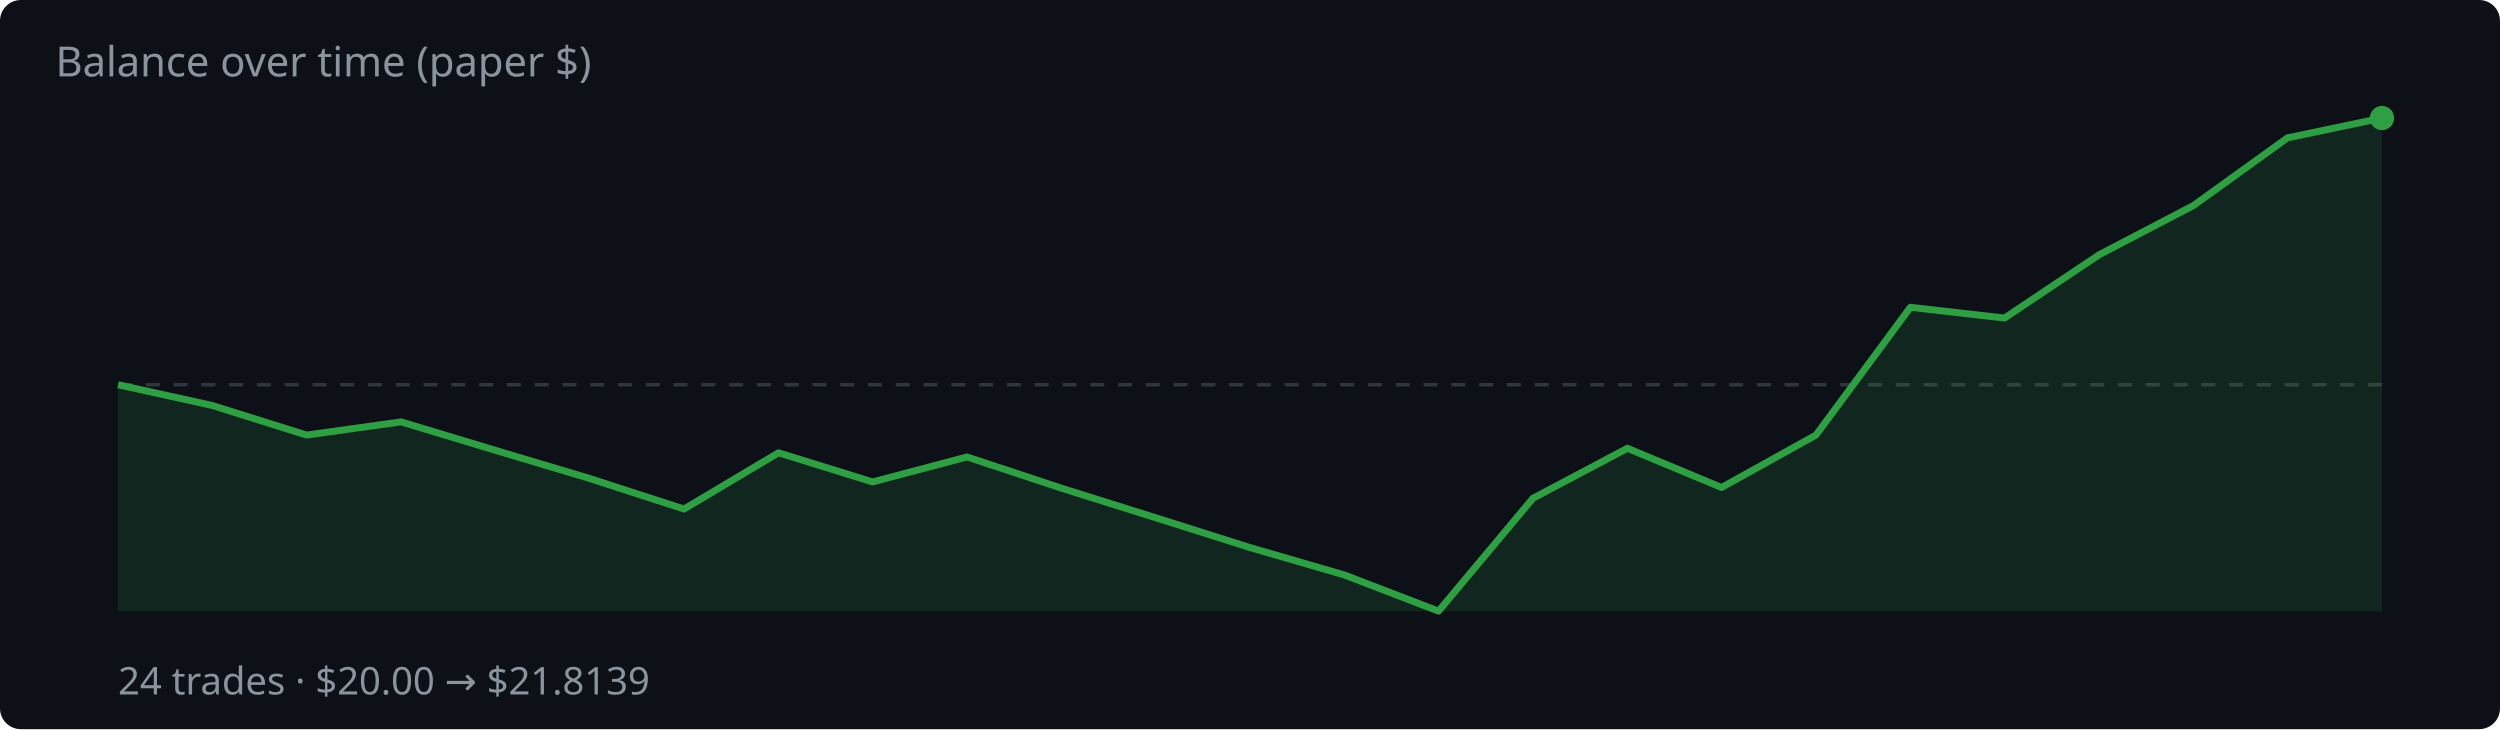
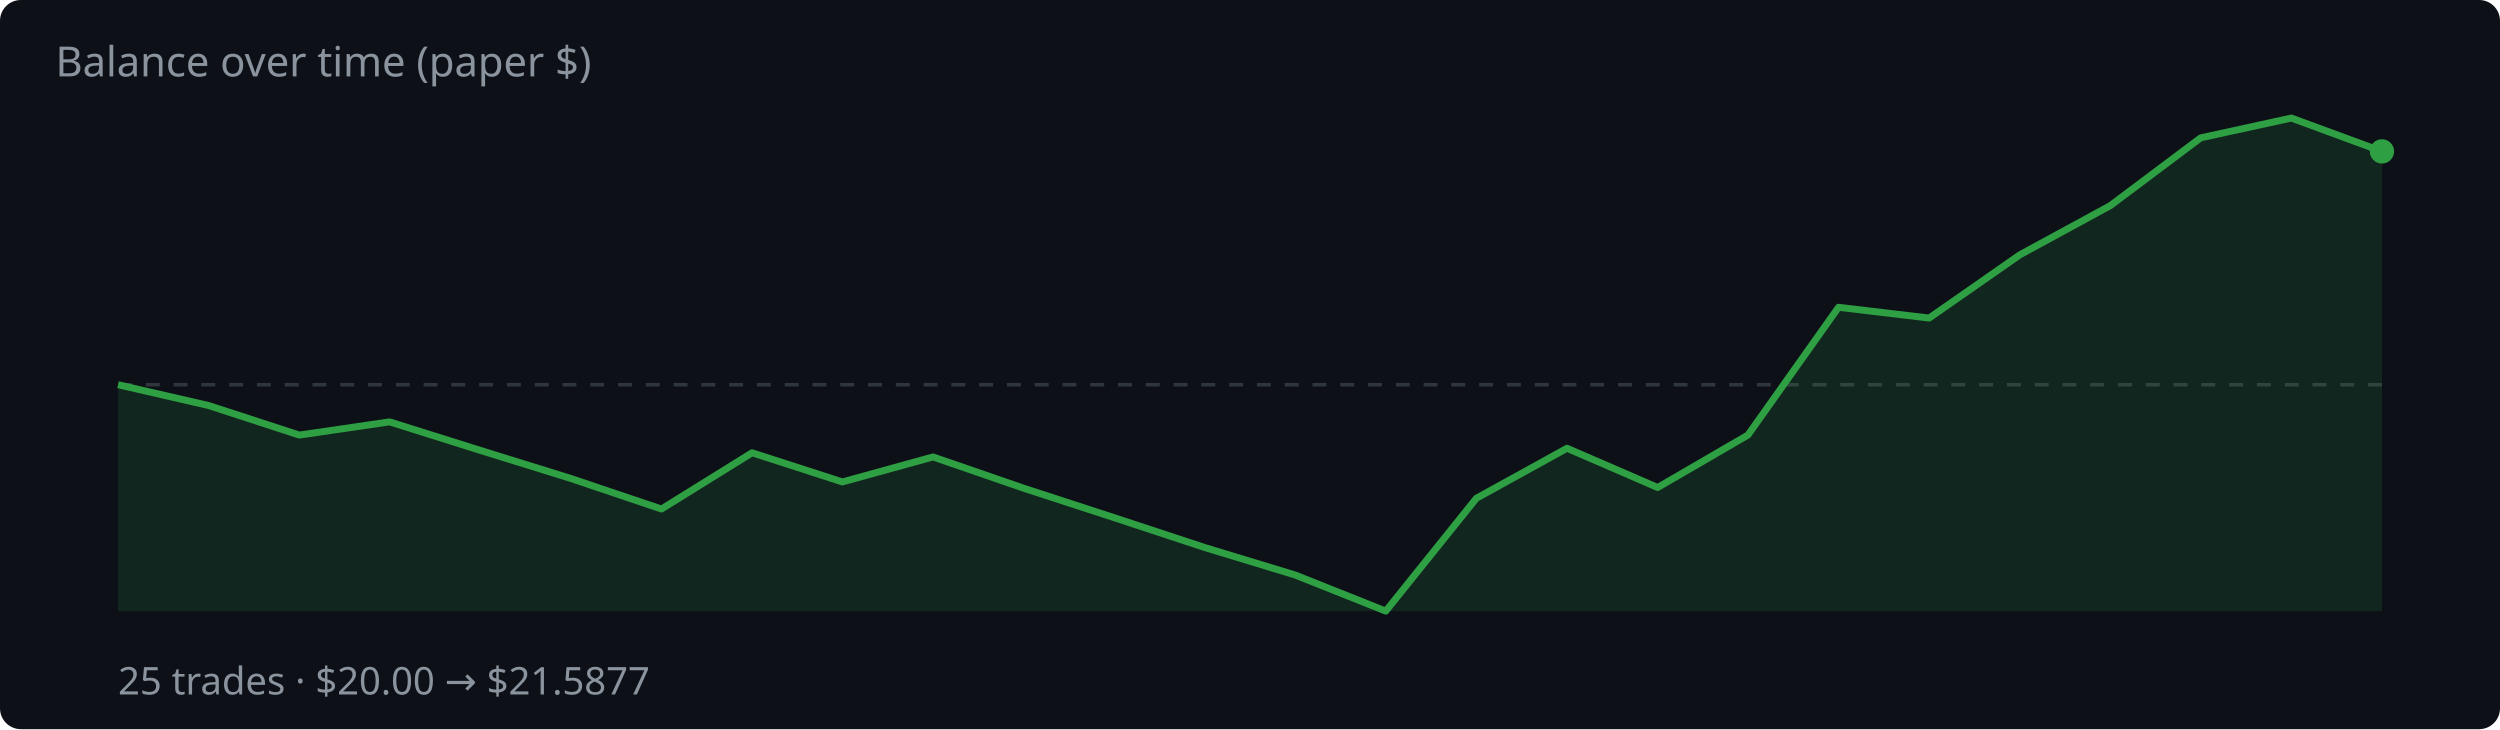
<svg xmlns="http://www.w3.org/2000/svg" width="720" height="210" viewBox="0 0 720 210">
  <rect width="720" height="210" fill="#0d1117" rx="6" />
  <text x="16" y="22" fill="#8b949e" font-family="system-ui,sans-serif" font-size="12">Balance over time (paper $)</text>
  <line x1="34" y1="110.8" x2="686" y2="110.8" stroke="#30363d" stroke-dasharray="4 4" />
-   <polygon points="34,176.0 34.0,110.8 61.2,116.8 88.3,125.3 115.5,121.5 142.7,129.7 169.8,137.8 197.0,146.6 224.2,130.4 251.3,138.8 278.5,131.6 305.7,140.6 332.8,149.1 360.0,157.7 387.2,165.6 414.3,176.0 441.5,143.5 468.7,129.1 495.8,140.4 523.0,125.3 550.2,88.5 577.3,91.6 604.5,73.4 631.7,59.2 658.8,39.7 686.0,34.0 686.0,176.0" fill="rgba(46,160,67,.15)" />
-   <polyline points="34.0,110.8 61.2,116.8 88.3,125.3 115.5,121.5 142.7,129.7 169.8,137.8 197.0,146.6 224.2,130.4 251.3,138.8 278.5,131.6 305.7,140.6 332.8,149.1 360.0,157.7 387.2,165.6 414.3,176.0 441.5,143.5 468.7,129.1 495.8,140.4 523.0,125.3 550.2,88.5 577.3,91.6 604.5,73.4 631.7,59.2 658.8,39.7 686.0,34.0" fill="none" stroke="#2ea043" stroke-width="2" stroke-linejoin="round" />
-   <circle cx="686.0" cy="34.0" r="3.5" fill="#2ea043" />
-   <text x="34" y="200" fill="#8b949e" font-family="system-ui,sans-serif" font-size="11">24 trades · $20.00 → $21.8139</text>
+   <polygon points="34,176.0 34.0,110.8 60.1,116.8 86.2,125.3 112.2,121.5 138.3,129.7 164.4,137.8 190.5,146.6 216.6,130.4 242.6,138.8 268.7,131.6 294.8,140.6 320.9,149.1 347.0,157.7 373.0,165.6 399.1,176.0 425.2,143.5 451.3,129.1 477.4,140.4 503.4,125.3 529.5,88.5 555.6,91.6 581.7,73.4 607.8,59.2 633.8,39.7 659.9,34.0 686.0,43.6 686.0,176.0" fill="rgba(46,160,67,.15)" />
+   <polyline points="34.0,110.8 60.1,116.8 86.2,125.3 112.2,121.5 138.3,129.7 164.4,137.8 190.5,146.6 216.6,130.4 242.6,138.8 268.7,131.6 294.8,140.6 320.9,149.1 347.0,157.7 373.0,165.6 399.1,176.0 425.2,143.5 451.3,129.1 477.4,140.4 503.4,125.3 529.5,88.5 555.6,91.6 581.7,73.4 607.8,59.2 633.8,39.7 659.9,34.0 686.0,43.6" fill="none" stroke="#2ea043" stroke-width="2" stroke-linejoin="round" />
+   <circle cx="686.0" cy="43.6" r="3.5" fill="#2ea043" />
+   <text x="34" y="200" fill="#8b949e" font-family="system-ui,sans-serif" font-size="11">25 trades · $20.00 → $21.5877</text>
</svg>
